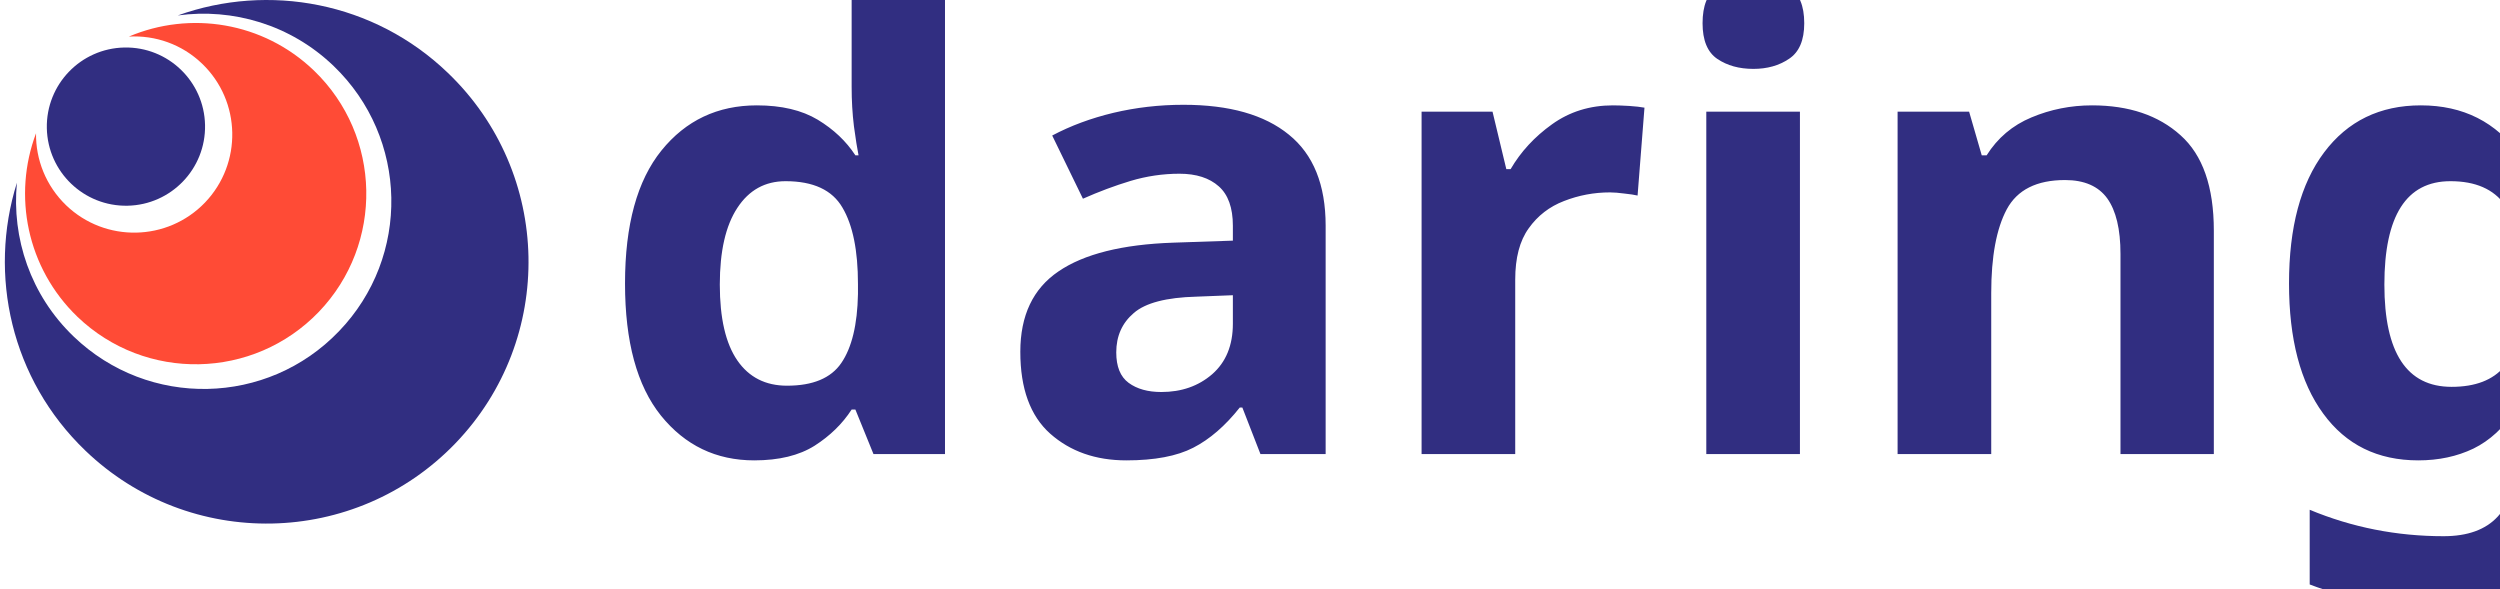
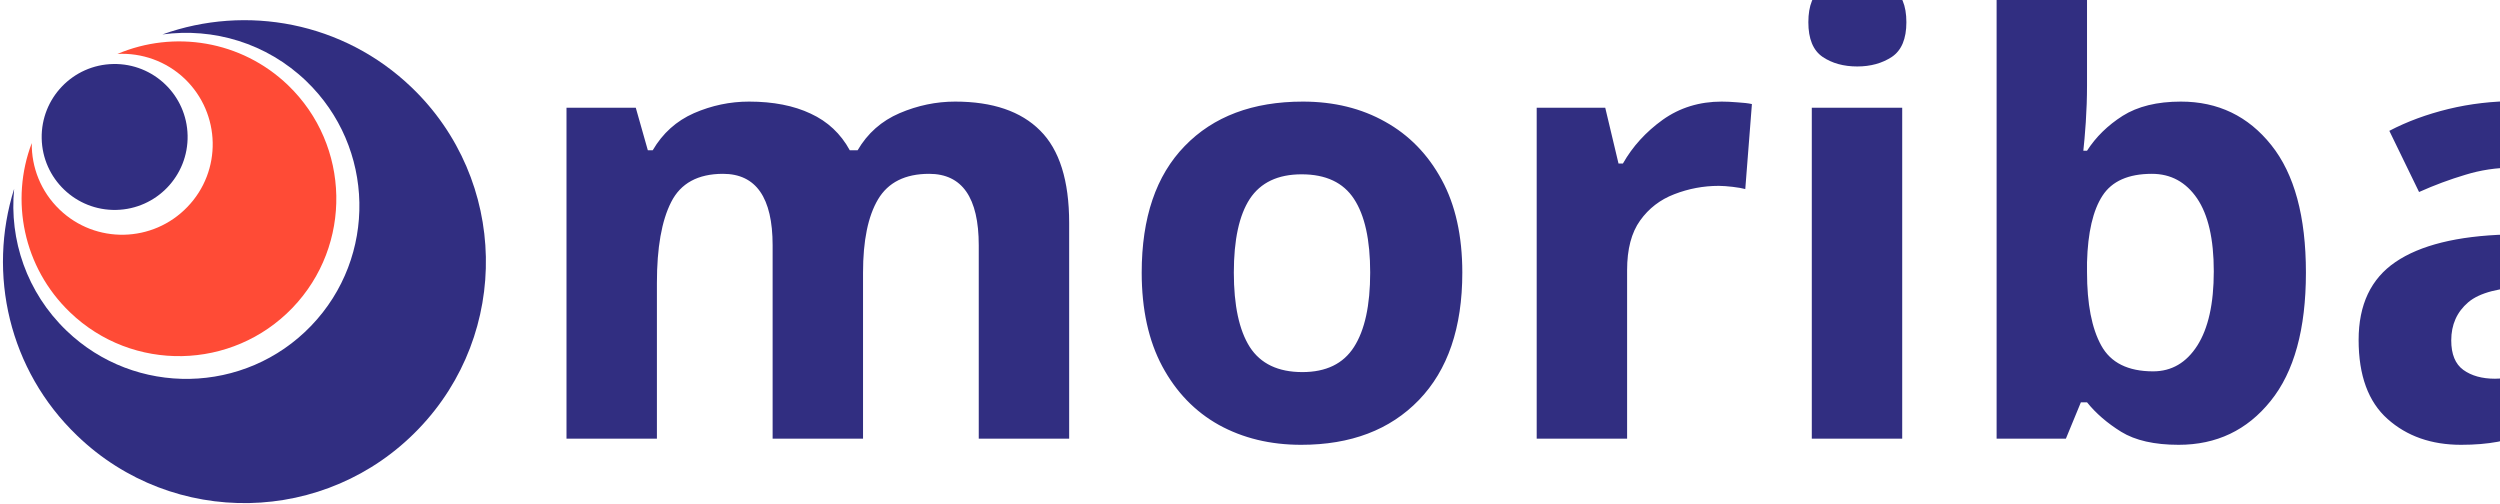
- <svg xmlns="http://www.w3.org/2000/svg" xml:space="preserve" width="136px" height="32px" version="1.1" style="shape-rendering:geometricPrecision; text-rendering:geometricPrecision; image-rendering:optimizeQuality; fill-rule:evenodd; clip-rule:evenodd" viewBox="0 0 136 32">
+ <svg xmlns="http://www.w3.org/2000/svg" xml:space="preserve" width="159px" height="32px" version="1.1" style="shape-rendering:geometricPrecision; text-rendering:geometricPrecision; image-rendering:optimizeQuality; fill-rule:evenodd; clip-rule:evenodd" viewBox="0 0 159 32">
  <defs>
    <font id="FontID0" horiz-adv-x="679" font-variant="normal" style="fill-rule:nonzero" font-weight="800">
      <font-face font-family="Gilroy ExtraBold">
        <font-face-src>
          <font-face-name name="Gilroy-ExtraBold" />
        </font-face-src>
      </font-face>
      <missing-glyph>
        <path d="M0 0z" />
      </missing-glyph>
-       <glyph unicode="a" horiz-adv-x="622" d="M417.958 499.929l0 -47.009c-33.024,38.009 -82.006,60.994 -148.989,60.994 -130.988,0 -238.957,-114.961 -238.957,-263.95 0,-148.989 107.968,-263.95 238.957,-263.95 66.983,0 115.965,22.985 148.989,60.994l0 -47.009 149.958 0 0 499.929 -149.958 0zm-119.011 -371.952c-68.99,0 -118.976,47.009 -118.976,121.988 0,74.979 49.986,121.988 118.976,121.988 68.99,0 119.011,-47.009 119.011,-121.988 0,-74.979 -50.021,-121.988 -119.011,-121.988z" />
-       <glyph unicode="d" horiz-adv-x="622" d="M417.958 699.908l0 -246.988c-33.024,38.009 -82.006,60.994 -148.989,60.994 -130.988,0 -238.957,-114.961 -238.957,-263.95 0,-148.989 107.968,-263.95 238.957,-263.95 66.983,0 115.965,22.985 148.989,60.994l0 -47.009 149.958 0 0 699.908 -149.958 0zm-119.011 -571.931c-68.99,0 -118.976,47.009 -118.976,121.988 0,74.979 49.986,121.988 118.976,121.988 68.99,0 119.011,-47.009 119.011,-121.988 0,-74.979 -50.021,-121.988 -119.011,-121.988z" />
-       <glyph unicode="g" horiz-adv-x="622" d="M421.938 499.929l0 -50.99c-32.989,40.986 -81.002,64.975 -145.977,64.975 -141.996,0 -245.949,-115.965 -245.949,-253.945 0,-137.981 103.953,-253.98 245.949,-253.98 64.975,0 112.988,24.024 145.977,65.01l0 -46.005c0,-70.998 -42.993,-106.964 -112.988,-106.964 -65.979,0 -94.987,27.97 -113.992,62.967l-127.977 -73.975c46.005,-82.006 132.996,-120.984 236.983,-120.984 132.961,0 263.95,70.998 263.95,238.957l0 474.936 -145.977 0zm-120.984 -355.96c-70.998,0 -120.984,47.009 -120.984,115.999 0,68.99 49.986,115.965 120.984,115.965 70.998,0 120.984,-46.974 120.984,-115.965 0,-68.99 -49.986,-115.999 -120.984,-115.999z" />
-       <glyph unicode="i" horiz-adv-x="259" d="M129.984 543.926c48.982,0 89.968,40.986 89.968,89.968 0,49.017 -40.986,90.002 -89.968,90.002 -48.982,0 -90.002,-40.986 -90.002,-90.002 0,-48.982 41.02,-89.968 90.002,-89.968zm-74.979 -543.926l149.958 0 0 499.929 -149.958 0 0 -499.929z" />
-       <glyph unicode="n" horiz-adv-x="582" d="M347.963 513.914c-66.013,0 -115.999,-23.989 -143,-60.994l0 47.009 -149.958 0 0 -499.929 149.958 0 0 272.95c0,70.998 38.009,102.984 92.98,102.984 48.013,0 86.991,-28.974 86.991,-90.972l0 -284.962 149.993 0 0 306.943c0,135.004 -85.987,206.971 -186.963,206.971z" />
-       <glyph unicode="r" horiz-adv-x="369" d="M204.963 410.93l0 88.999 -149.958 0 0 -499.929 149.958 0 0 225.975c0,98.968 87.995,123.961 149.993,113.992l0 169.966c-63.002,0 -129.984,-31.985 -149.993,-99.003z" />
+       <glyph unicode="a" horiz-adv-x="622" d="M417.958 499.938l0 -46.981c-33.006,37.971 -82.01,60.987 -149.004,60.987 -130.984,0 -238.952,-114.986 -238.952,-263.99 0,-148.973 107.968,-263.959 238.952,-263.959 66.993,0 115.997,23.016 149.004,60.987l0 -46.981 149.984 0 0 499.938 -149.984 0zm-119.001 -371.958c-68.986,0 -118.97,47.012 -118.97,121.973 0,74.992 49.985,122.004 118.97,122.004 68.986,0 119.001,-47.012 119.001,-122.004 0,-74.962 -50.015,-121.973 -119.001,-121.973z" />
+       <glyph unicode="b" horiz-adv-x="622" d="M353.968 513.943c-66.993,0 -115.997,-23.016 -149.004,-60.987l0 246.95 -149.984 0 0 -699.907 149.984 0 0 46.981c33.006,-37.971 82.01,-60.987 149.004,-60.987 130.984,0 238.952,114.986 238.952,263.959 0,149.004 -107.968,263.99 -238.952,263.99zm-30.003 -385.963c-68.986,0 -119.001,47.012 -119.001,121.973 0,74.992 50.015,122.004 119.001,122.004 68.986,0 118.97,-47.012 118.97,-122.004 0,-74.962 -49.985,-121.973 -118.97,-121.973z" />
+       <glyph unicode="i" horiz-adv-x="259" d="M129.972 543.946c49.004,0 90.009,40.974 90.009,89.978 0,49.004 -41.005,89.978 -90.009,89.978 -48.973,0 -89.978,-40.974 -89.978,-89.978 0,-49.004 41.005,-89.978 89.978,-89.978zm-74.992 -543.946l149.984 0 0 499.938 -149.984 0 0 -499.938z" />
+       <glyph unicode="m" horiz-adv-x="852" d="M614.924 513.943c-70.978,0 -116.978,-26.019 -144.989,-66.013 -27.98,42.017 -71.989,66.013 -130.984,66.013 -66.993,0 -110.971,-26.019 -133.987,-60.006l0 46.001 -149.984 0 0 -499.938 149.984 0 0 281.979c0,58.964 28.011,93.963 77.996,93.963 47.993,0 71.989,-31.995 71.989,-81.98l0 -293.962 149.984 0 0 281.979c0,58.964 28.011,93.963 77.996,93.963 47.993,0 71.989,-31.995 71.989,-81.98l0 -293.962 149.984 0 0 306.956c0,124.977 -74.992,206.987 -189.978,206.987z" />
+       <glyph unicode="o" horiz-adv-x="589" d="M294.974 -14.005c146.981,0 264.97,114.986 264.97,263.959 0,149.004 -117.989,263.99 -264.97,263.99 -146.981,0 -264.97,-114.986 -264.97,-263.99 0,-148.973 117.989,-263.959 264.97,-263.959zm0 146c-65.001,0 -114.986,46.981 -114.986,117.959 0,71.008 49.985,117.989 114.986,117.989 64.971,0 114.986,-46.981 114.986,-117.989 0,-70.978 -50.015,-117.959 -114.986,-117.959z" />
+       <glyph unicode="r" horiz-adv-x="369" d="M204.964 410.94l0 88.998 -149.984 0 0 -499.938 149.984 0 0 225.957c0,98.989 87.986,123.996 149.984,114.005l0 169.966c-62.979,0 -129.972,-31.995 -149.984,-98.989z" />
    </font>
    <style type="text/css">
   
    @font-face { font-family:"Gilroy ExtraBold";font-variant:normal;font-weight:800;src:url("#FontID0") format(svg)}
    .fil0 {fill:#312E81}
    .fil1 {fill:#FF4B36}
-     .fnt0 {font-weight:800;font-size:34.12px;font-family:'Gilroy ExtraBold'}
+     .fnt0 {font-weight:800;font-size:38.54px;font-family:'Gilroy ExtraBold'}
   
  </style>
  </defs>
  <g id="Layer_x0020_1">
-     <g id="_2775711633472">
+     <g id="_2338192441248">
      <g>
-         <path class="fil0" d="M24.78 24.11c-5.45,5.67 -14.47,5.85 -20.14,0.4 -4.04,-3.88 -5.29,-9.56 -3.72,-14.57 -0.29,3.01 0.74,6.12 3.09,8.37 4.07,3.91 10.53,3.78 14.43,-0.29 3.91,-4.06 3.78,-10.52 -0.29,-14.43 -2.34,-2.25 -5.49,-3.16 -8.48,-2.75 4.93,-1.77 10.67,-0.75 14.7,3.13 5.68,5.45 5.86,14.47 0.41,20.14z" />
-         <path class="fil1" d="M17.34 16.97c-3.55,3.69 -9.43,3.81 -13.13,0.26 -2.76,-2.66 -3.52,-6.61 -2.25,-9.98 -0.02,1.42 0.53,2.85 1.64,3.92 2.13,2.04 5.51,1.97 7.55,-0.15 2.04,-2.13 1.97,-5.51 -0.15,-7.55 -1.11,-1.07 -2.56,-1.56 -3.99,-1.48 3.32,-1.41 7.3,-0.81 10.07,1.85 3.69,3.55 3.81,9.43 0.26,13.13z" />
-         <circle class="fil0" transform="matrix(0.00110235 0.0551696 -0.0551705 0.00110237 6.85106 6.88778)" r="78" />
+         <path class="fil0" d="M26.62 27.28c-5.88,6.12 -15.6,6.31 -21.71,0.43 -4.36,-4.18 -5.71,-10.31 -4.01,-15.7 -0.32,3.24 0.8,6.59 3.33,9.02 4.38,4.21 11.35,4.07 15.56,-0.31 4.21,-4.38 4.07,-11.35 -0.31,-15.56 -2.53,-2.43 -5.92,-3.41 -9.15,-2.97 5.32,-1.91 11.5,-0.81 15.86,3.38 6.11,5.87 6.31,15.6 0.43,21.71z" />
+         <path class="fil1" d="M18.6 19.58c-3.83,3.98 -10.17,4.11 -14.15,0.28 -2.98,-2.86 -3.81,-7.13 -2.43,-10.76 -0.02,1.53 0.57,3.08 1.77,4.23 2.29,2.2 5.93,2.12 8.13,-0.17 2.21,-2.29 2.13,-5.93 -0.16,-8.14 -1.19,-1.14 -2.76,-1.67 -4.29,-1.59 3.58,-1.52 7.87,-0.87 10.85,1.99 3.98,3.83 4.11,10.17 0.28,14.16z" />
+         <circle class="fil0" transform="matrix(0.0011886 0.0594864 -0.0594874 0.00118862 7.29169 8.71104)" r="78" />
      </g>
-       <g transform="matrix(1.00002 0 0 1 69.6112 8.70054)">
-         <text x="-37.14" y="16" class="fil0 fnt0">daring</text>
+       <g transform="matrix(1.00002 0 0 1 81.4287 11.8991)">
+         <text x="-48.4" y="16" class="fil0 fnt0">moriba</text>
      </g>
    </g>
  </g>
</svg>
